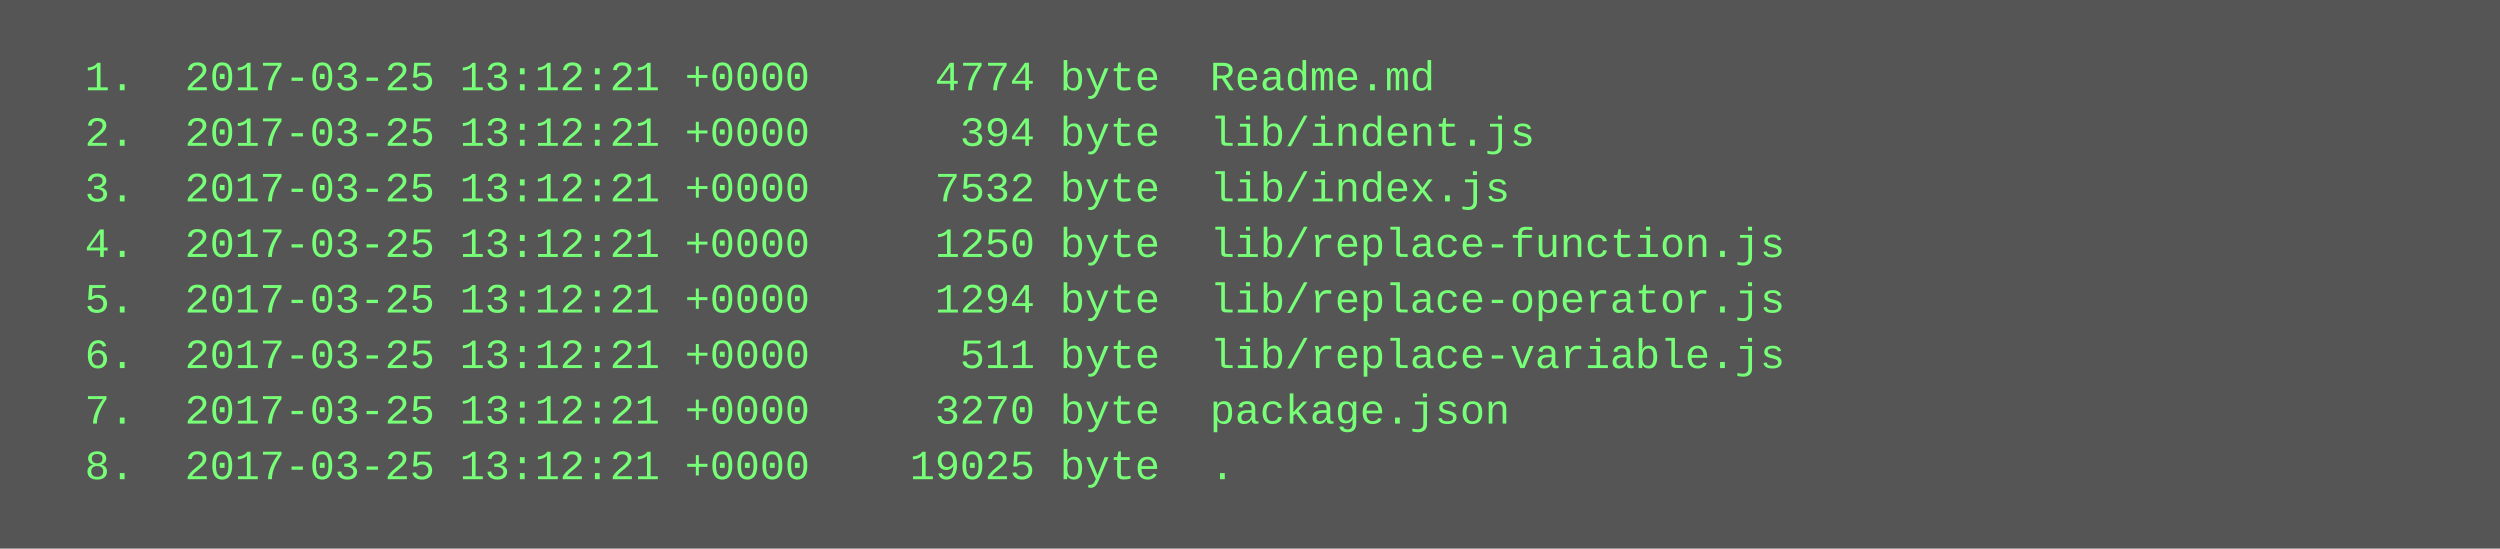
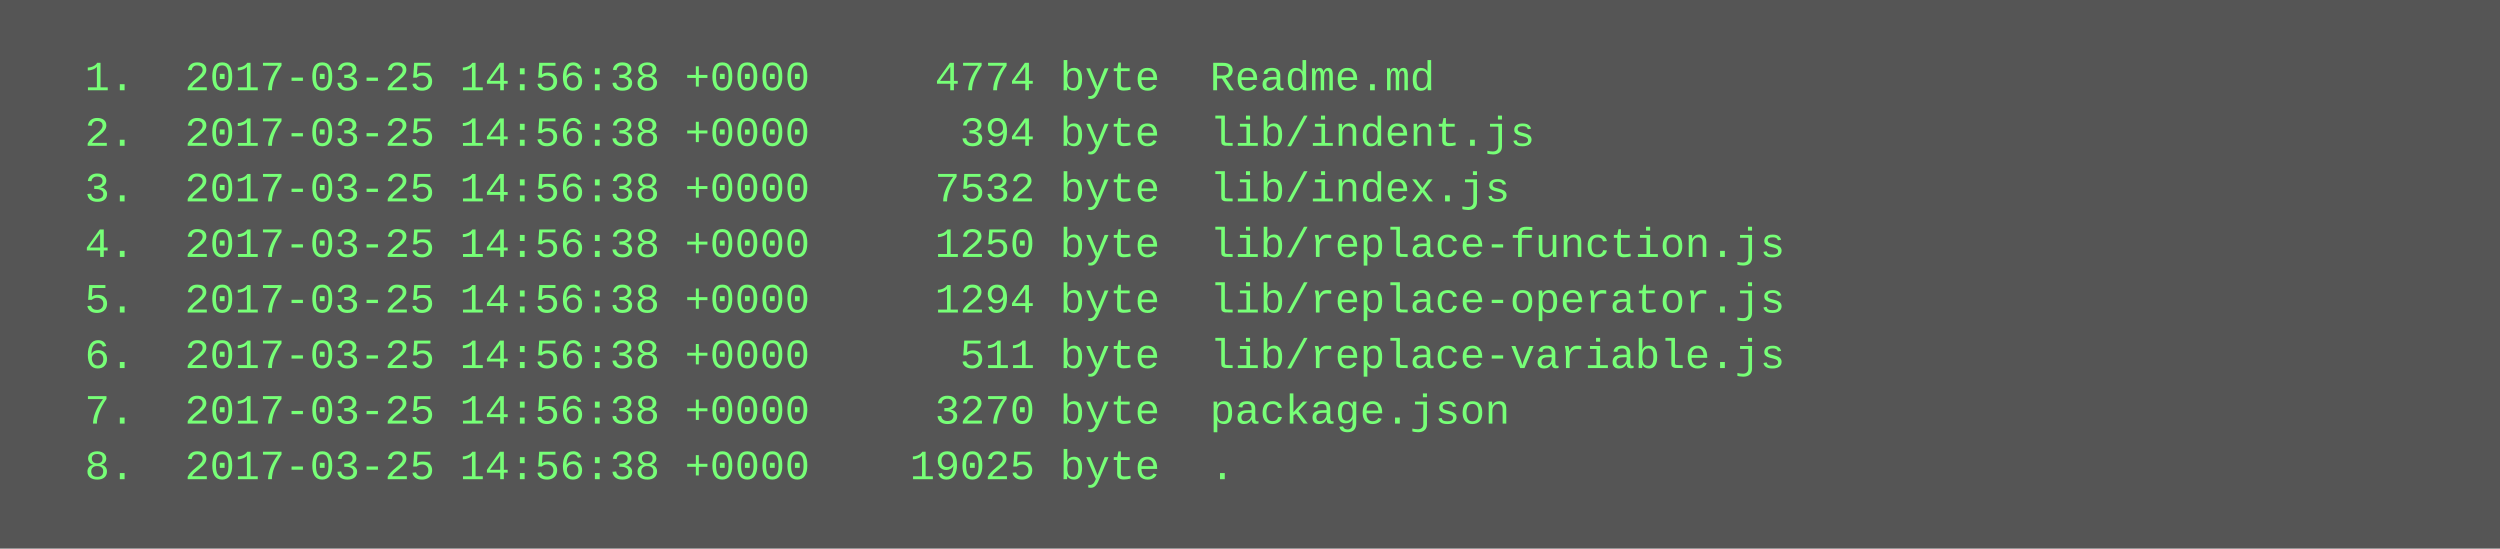
<svg xmlns="http://www.w3.org/2000/svg" height="158" width="720">
  <rect height="158" fill="#555" width="720" />
  <text fill="#7f7" font-family="Courier New" font-size="12" xml:space="preserve">
-     <tspan x="10" y="26">  1.  2017-03-25 13:12:21 +0000     4774 byte  Readme.md</tspan>
-     <tspan x="10" y="42">  2.  2017-03-25 13:12:21 +0000      394 byte  lib/indent.js</tspan>
-     <tspan x="10" y="58">  3.  2017-03-25 13:12:21 +0000     7532 byte  lib/index.js</tspan>
-     <tspan x="10" y="74">  4.  2017-03-25 13:12:21 +0000     1250 byte  lib/replace-function.js</tspan>
-     <tspan x="10" y="90">  5.  2017-03-25 13:12:21 +0000     1294 byte  lib/replace-operator.js</tspan>
-     <tspan x="10" y="106">  6.  2017-03-25 13:12:21 +0000      511 byte  lib/replace-variable.js</tspan>
-     <tspan x="10" y="122">  7.  2017-03-25 13:12:21 +0000     3270 byte  package.json</tspan>
-     <tspan x="10" y="138">  8.  2017-03-25 13:12:21 +0000    19025 byte  .</tspan>
+     <tspan x="10" y="26">  1.  2017-03-25 14:56:38 +0000     4774 byte  Readme.md</tspan>
+     <tspan x="10" y="42">  2.  2017-03-25 14:56:38 +0000      394 byte  lib/indent.js</tspan>
+     <tspan x="10" y="58">  3.  2017-03-25 14:56:38 +0000     7532 byte  lib/index.js</tspan>
+     <tspan x="10" y="74">  4.  2017-03-25 14:56:38 +0000     1250 byte  lib/replace-function.js</tspan>
+     <tspan x="10" y="90">  5.  2017-03-25 14:56:38 +0000     1294 byte  lib/replace-operator.js</tspan>
+     <tspan x="10" y="106">  6.  2017-03-25 14:56:38 +0000      511 byte  lib/replace-variable.js</tspan>
+     <tspan x="10" y="122">  7.  2017-03-25 14:56:38 +0000     3270 byte  package.json</tspan>
+     <tspan x="10" y="138">  8.  2017-03-25 14:56:38 +0000    19025 byte  .</tspan>
  </text>
</svg>
